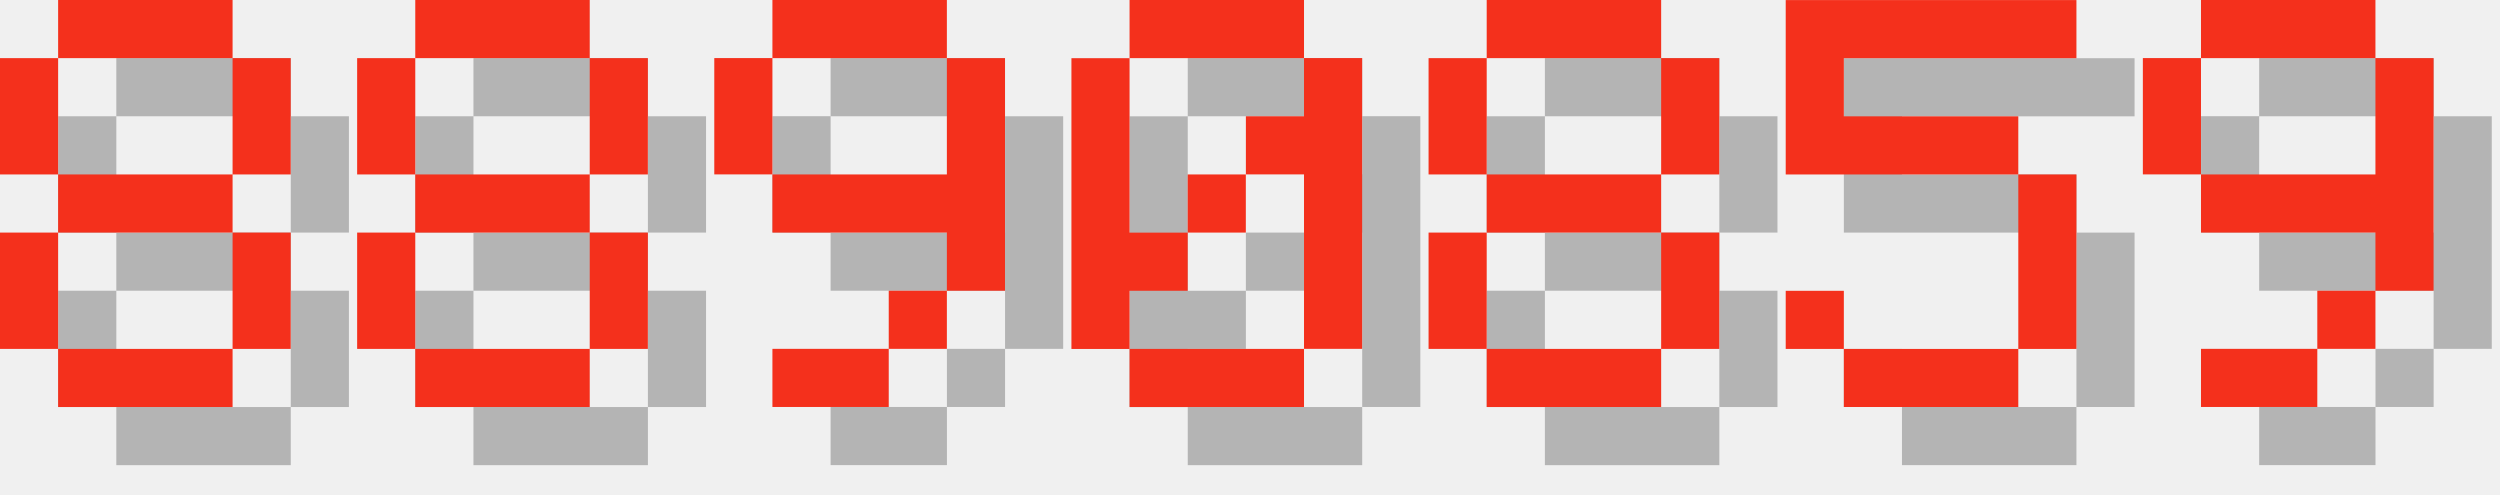
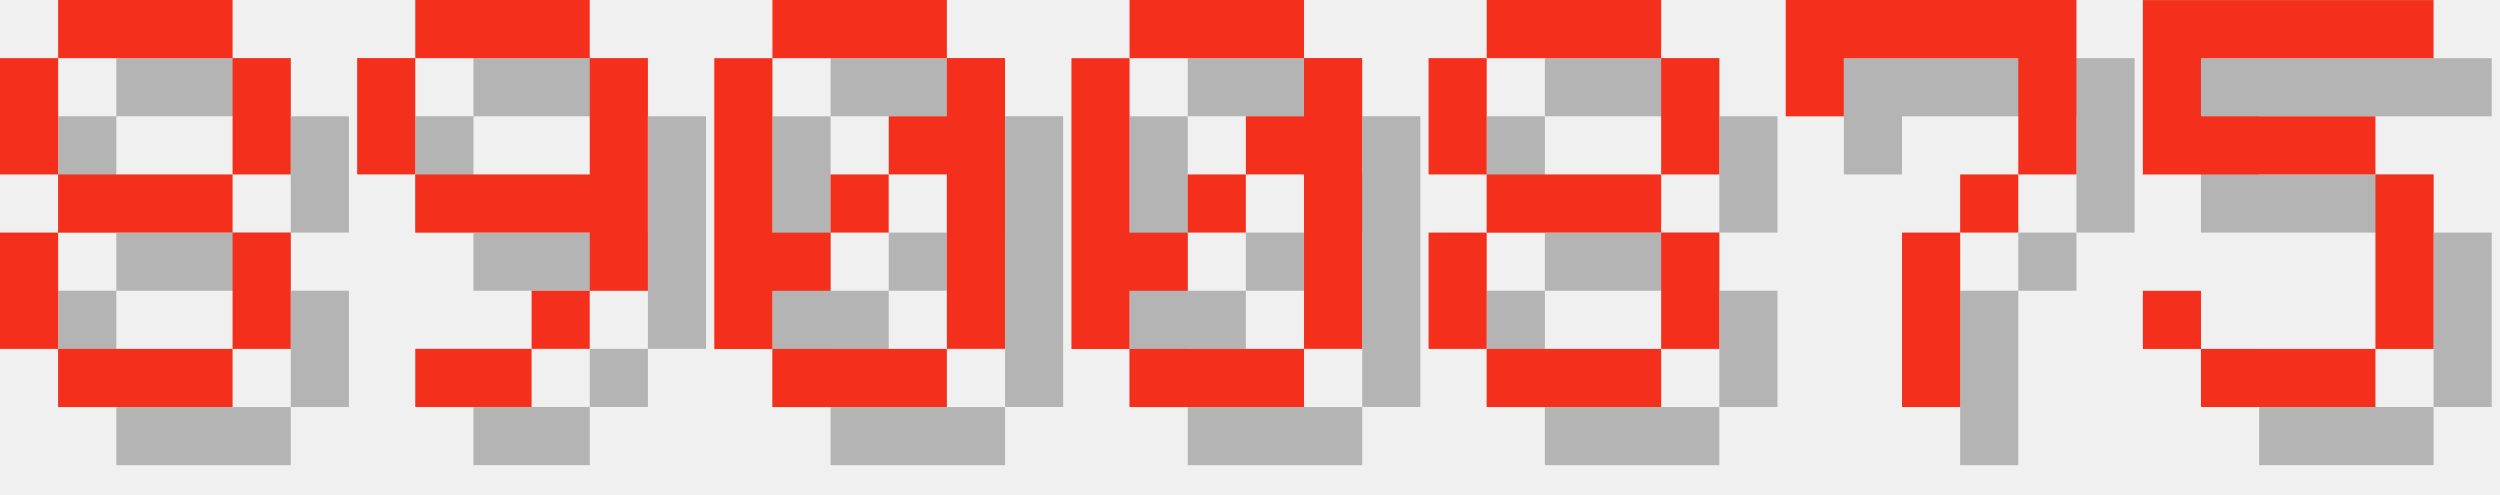
<svg xmlns="http://www.w3.org/2000/svg" version="1.1" width="182.0" height="36">
  <style>
        .text-foreground {
            fill: #F4301C;
        }
        .text-shadow {
            fill: #000000;
            fill-opacity: 0.25;
        }
    </style>
  <g class="digit" id="digit_8" transform="translate(0.0, 0), scale(4)">
    <path id="digit_8_shadow" class="text-shadow" d="m2.117 1.058v1.058h3.175v-1.058h-3.175zm3.175 1.058v2.117h1.058v-2.117h-1.058zm0 2.117h-3.175v1.058h3.175v-1.058zm0 1.058v2.117h1.058v-2.117h-1.058zm0 2.117h-3.175v1.058h3.175v-1.058zm-3.175 0v-2.117h-1.058v2.117h1.058zm0-3.175v-2.117h-1.058v2.117h1.058z" fill-opacity=".5" style="paint-order:stroke fill markers" />
    <path id="digit_8_fg" class="text-foreground" d="m1.058 0v1.058h3.175v-1.058h-3.175zm3.175 1.058v2.117h1.058v-2.117h-1.058zm0 2.117h-3.175v1.058h3.175v-1.058zm0 1.058v2.117h1.058v-2.117h-1.058zm0 2.117h-3.175v1.058h3.175v-1.058zm-3.175 0v-2.117h-1.058v2.117h1.058zm0-3.175v-2.117h-1.058v2.117h1.058z" fill="#fff" style="paint-order:stroke fill markers" />
  </g>
-   <g class="digit" id="digit_8" transform="translate(26.0, 0), scale(4)">
-     <path id="digit_8_shadow" class="text-shadow" d="m2.117 1.058v1.058h3.175v-1.058h-3.175zm3.175 1.058v2.117h1.058v-2.117h-1.058zm0 2.117h-3.175v1.058h3.175v-1.058zm0 1.058v2.117h1.058v-2.117h-1.058zm0 2.117h-3.175v1.058h3.175v-1.058zm-3.175 0v-2.117h-1.058v2.117h1.058zm0-3.175v-2.117h-1.058v2.117h1.058z" fill-opacity=".5" style="paint-order:stroke fill markers" />
-     <path id="digit_8_fg" class="text-foreground" d="m1.058 0v1.058h3.175v-1.058h-3.175zm3.175 1.058v2.117h1.058v-2.117h-1.058zm0 2.117h-3.175v1.058h3.175v-1.058zm0 1.058v2.117h1.058v-2.117h-1.058zm0 2.117h-3.175v1.058h3.175v-1.058zm-3.175 0v-2.117h-1.058v2.117h1.058zm0-3.175v-2.117h-1.058v2.117h1.058z" fill="#fff" style="paint-order:stroke fill markers" />
-   </g>
-   <g class="digit" id="digit_9" transform="translate(52.0, 0), scale(4)">
+   <g class="digit" id="digit_9" transform="translate(26.0, 0), scale(4)">
    <path id="digit_9_shadow" class="text-shadow" d="m2.117 1.058v1.058h3.175v-1.058h-3.175zm3.175 1.058v2.117h-3.175v1.058h3.175v1.058h1.058v-4.233h-1.058zm0 4.233h-1.058v1.058h1.058v-1.058zm-1.058 1.058h-2.117v1.058h2.117v-1.058zm-2.117-3.175v-2.117h-1.058v2.117h1.058z" fill-opacity=".5" style="paint-order:stroke fill markers" />
    <path id="digit_9_fg" class="text-foreground" d="m1.058 0v1.058h3.175v-1.058h-3.175zm3.175 1.058v2.117h-3.175v1.058h3.175v1.058h1.058v-4.233h-1.058zm0 4.233h-1.058v1.058h1.058v-1.058zm-1.058 1.058h-2.117v1.058h2.117v-1.058zm-2.117-3.175v-2.117h-1.058v2.117h1.058z" fill="#fff" style="paint-order:stroke fill markers" />
+   </g>
+   <g class="digit" id="digit_0" transform="translate(52.0, 0), scale(4)">
+     <path id="digit_0_shadow" class="text-shadow" d="m2.117 1.058v1.058h3.175v-1.058h-3.175zm3.175 1.058v1.058h-1.058v1.058h1.058v3.175h1.058v-5.292h-1.058zm0 5.292h-3.175v1.058h3.175v-1.058zm-3.175 0v-1.058h1.058v-1.058h-1.058v-3.175h-1.058v5.292h1.058zm1.058-2.117h1.058v-1.058h-1.058v1.058z" fill-opacity=".5" style="paint-order:stroke fill markers" />
+     <path id="digit_0_fg" class="text-foreground" d="m1.058 0v1.058h3.175v-1.058h-3.175zm3.175 1.058v1.058h-1.058v1.058h1.058v3.175h1.058v-5.292h-1.058zm0 5.292h-3.175v1.058h3.175v-1.058zm-3.175 0v-1.058h1.058v-1.058h-1.058v-3.175h-1.058v5.292h1.058zm1.058-2.117h1.058v-1.058h-1.058v1.058z" fill="#fff" style="paint-order:stroke fill markers" />
  </g>
  <g class="digit" id="digit_0" transform="translate(78.0, 0), scale(4)">
    <path id="digit_0_shadow" class="text-shadow" d="m2.117 1.058v1.058h3.175v-1.058h-3.175zm3.175 1.058v1.058h-1.058v1.058h1.058v3.175h1.058v-5.292h-1.058zm0 5.292h-3.175v1.058h3.175v-1.058zm-3.175 0v-1.058h1.058v-1.058h-1.058v-3.175h-1.058v5.292h1.058zm1.058-2.117h1.058v-1.058h-1.058v1.058z" fill-opacity=".5" style="paint-order:stroke fill markers" />
    <path id="digit_0_fg" class="text-foreground" d="m1.058 0v1.058h3.175v-1.058h-3.175zm3.175 1.058v1.058h-1.058v1.058h1.058v3.175h1.058v-5.292h-1.058zm0 5.292h-3.175v1.058h3.175v-1.058zm-3.175 0v-1.058h1.058v-1.058h-1.058v-3.175h-1.058v5.292h1.058zm1.058-2.117h1.058v-1.058h-1.058v1.058z" fill="#fff" style="paint-order:stroke fill markers" />
  </g>
  <g class="digit" id="digit_8" transform="translate(104.0, 0), scale(4)">
    <path id="digit_8_shadow" class="text-shadow" d="m2.117 1.058v1.058h3.175v-1.058h-3.175zm3.175 1.058v2.117h1.058v-2.117h-1.058zm0 2.117h-3.175v1.058h3.175v-1.058zm0 1.058v2.117h1.058v-2.117h-1.058zm0 2.117h-3.175v1.058h3.175v-1.058zm-3.175 0v-2.117h-1.058v2.117h1.058zm0-3.175v-2.117h-1.058v2.117h1.058z" fill-opacity=".5" style="paint-order:stroke fill markers" />
    <path id="digit_8_fg" class="text-foreground" d="m1.058 0v1.058h3.175v-1.058h-3.175zm3.175 1.058v2.117h1.058v-2.117h-1.058zm0 2.117h-3.175v1.058h3.175v-1.058zm0 1.058v2.117h1.058v-2.117h-1.058zm0 2.117h-3.175v1.058h3.175v-1.058zm-3.175 0v-2.117h-1.058v2.117h1.058zm0-3.175v-2.117h-1.058v2.117h1.058z" fill="#fff" style="paint-order:stroke fill markers" />
  </g>
-   <g class="digit" id="digit_5" transform="translate(130.0, 0), scale(4)">
+   <g class="digit" id="digit_7" transform="translate(130.0, 0), scale(4)">
+     <path id="digit_7_shadow" class="text-shadow" d="m1.058 1.058 2e-6 2.117h1.058v-1.058h3.175v1.058l2e-7 1.058h-1.058v1.058h-1.058l4e-7 3.175 1.058 1e-7v-3.175h1.058v-1.058h1.058l5e-7 -1.058v-2.117z" fill-opacity=".5" style="paint-order:stroke fill markers" />
+     <path id="digit_7_fg" class="text-foreground" d="m0 0 2e-6 2.117h1.058v-1.058h3.175v1.058l2e-7 1.058h-1.058v1.058h-1.058l4e-7 3.175 1.058 1e-7v-3.175h1.058v-1.058h1.058l5e-7 -1.058v-2.117z" fill="#fff" style="paint-order:stroke fill markers" />
+   </g>
+   <g class="digit" id="digit_5" transform="translate(156.0, 0), scale(4)">
    <path id="digit_5_shadow" class="text-shadow" d="m1.058 1.058v3.175h4.233v3.175h-3.175v-1.058h-1.058v1.058h1.058v1.058h3.175v-1.058h1.058v-3.175h-1.058v-1.058h-3.175v-1.058h4.233v-1.058h-5.292z" fill-opacity=".5" style="paint-order:stroke fill markers" />
    <path id="digit_5_fg" class="text-foreground" d="m0 0v3.175h4.233v3.175h-3.175v-1.058h-1.058v1.058h1.058v1.058h3.175v-1.058h1.058v-3.175h-1.058v-1.058h-3.175v-1.058h4.233v-1.058h-5.292z" fill="#fff" style="paint-order:stroke fill markers" />
  </g>
-   <g class="digit" id="digit_9" transform="translate(156.0, 0), scale(4)">
-     <path id="digit_9_shadow" class="text-shadow" d="m2.117 1.058v1.058h3.175v-1.058h-3.175zm3.175 1.058v2.117h-3.175v1.058h3.175v1.058h1.058v-4.233h-1.058zm0 4.233h-1.058v1.058h1.058v-1.058zm-1.058 1.058h-2.117v1.058h2.117v-1.058zm-2.117-3.175v-2.117h-1.058v2.117h1.058z" fill-opacity=".5" style="paint-order:stroke fill markers" />
-     <path id="digit_9_fg" class="text-foreground" d="m1.058 0v1.058h3.175v-1.058h-3.175zm3.175 1.058v2.117h-3.175v1.058h3.175v1.058h1.058v-4.233h-1.058zm0 4.233h-1.058v1.058h1.058v-1.058zm-1.058 1.058h-2.117v1.058h2.117v-1.058zm-2.117-3.175v-2.117h-1.058v2.117h1.058z" fill="#fff" style="paint-order:stroke fill markers" />
-   </g>
</svg>
